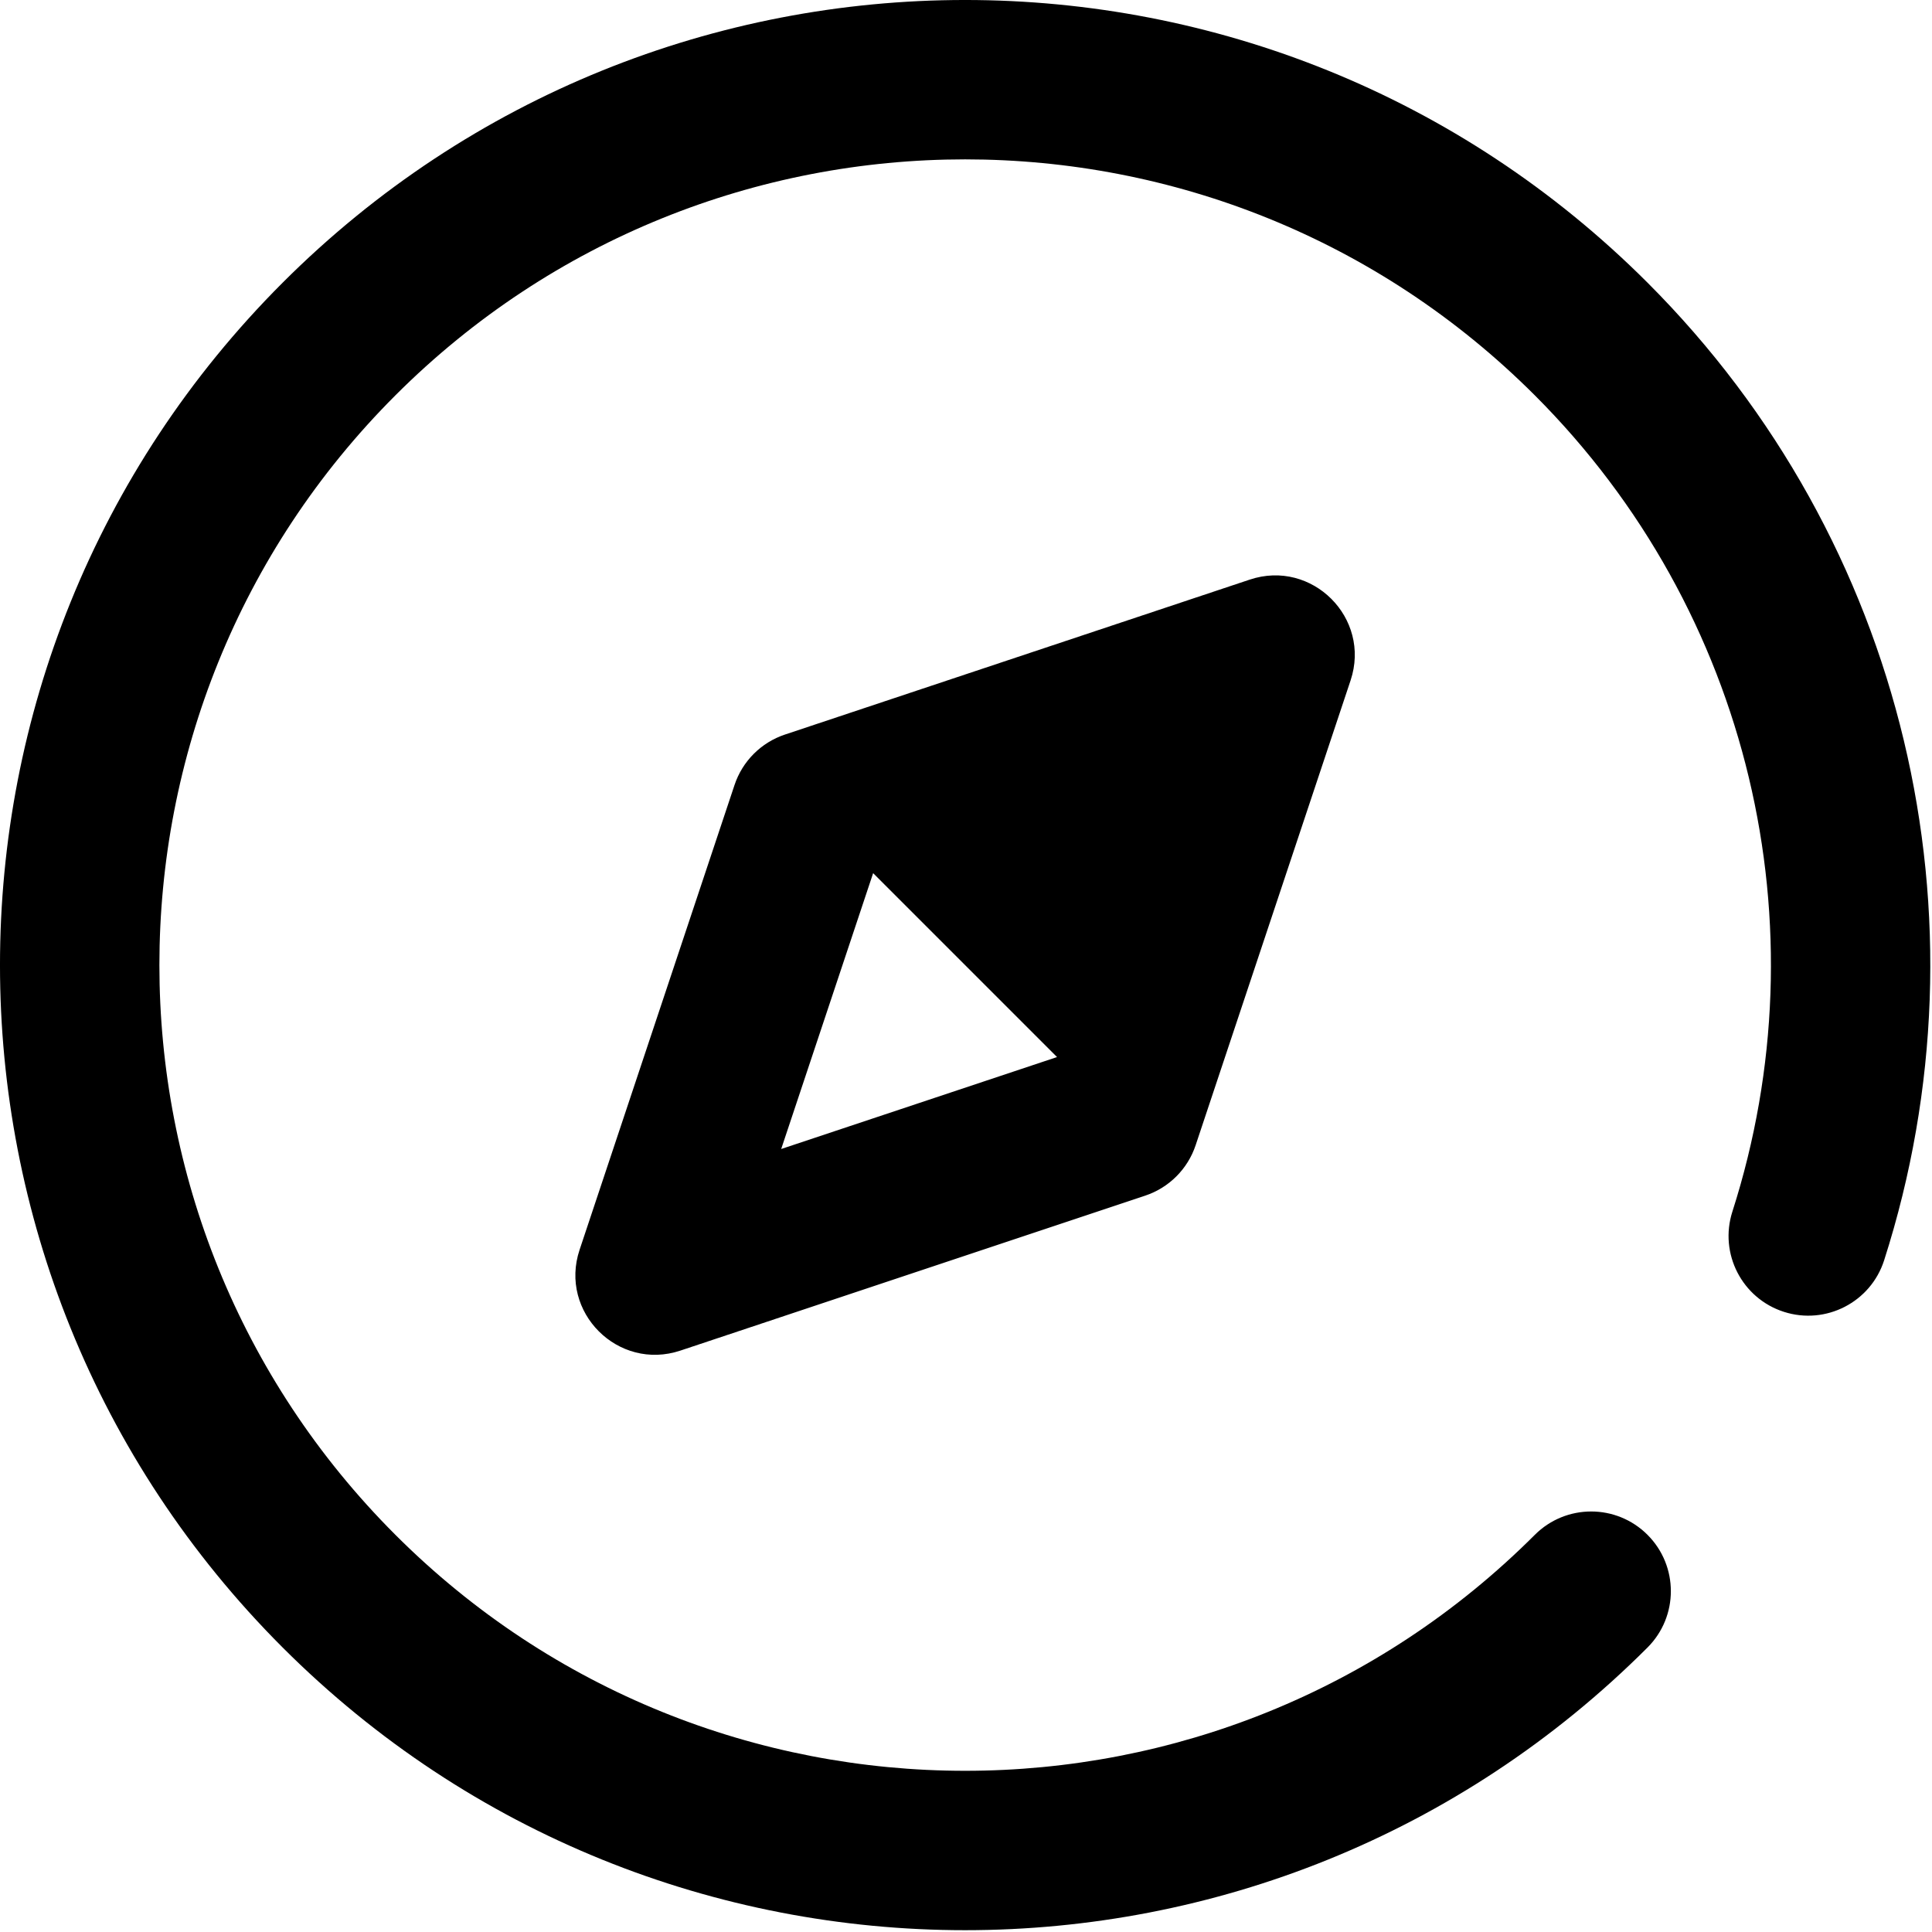
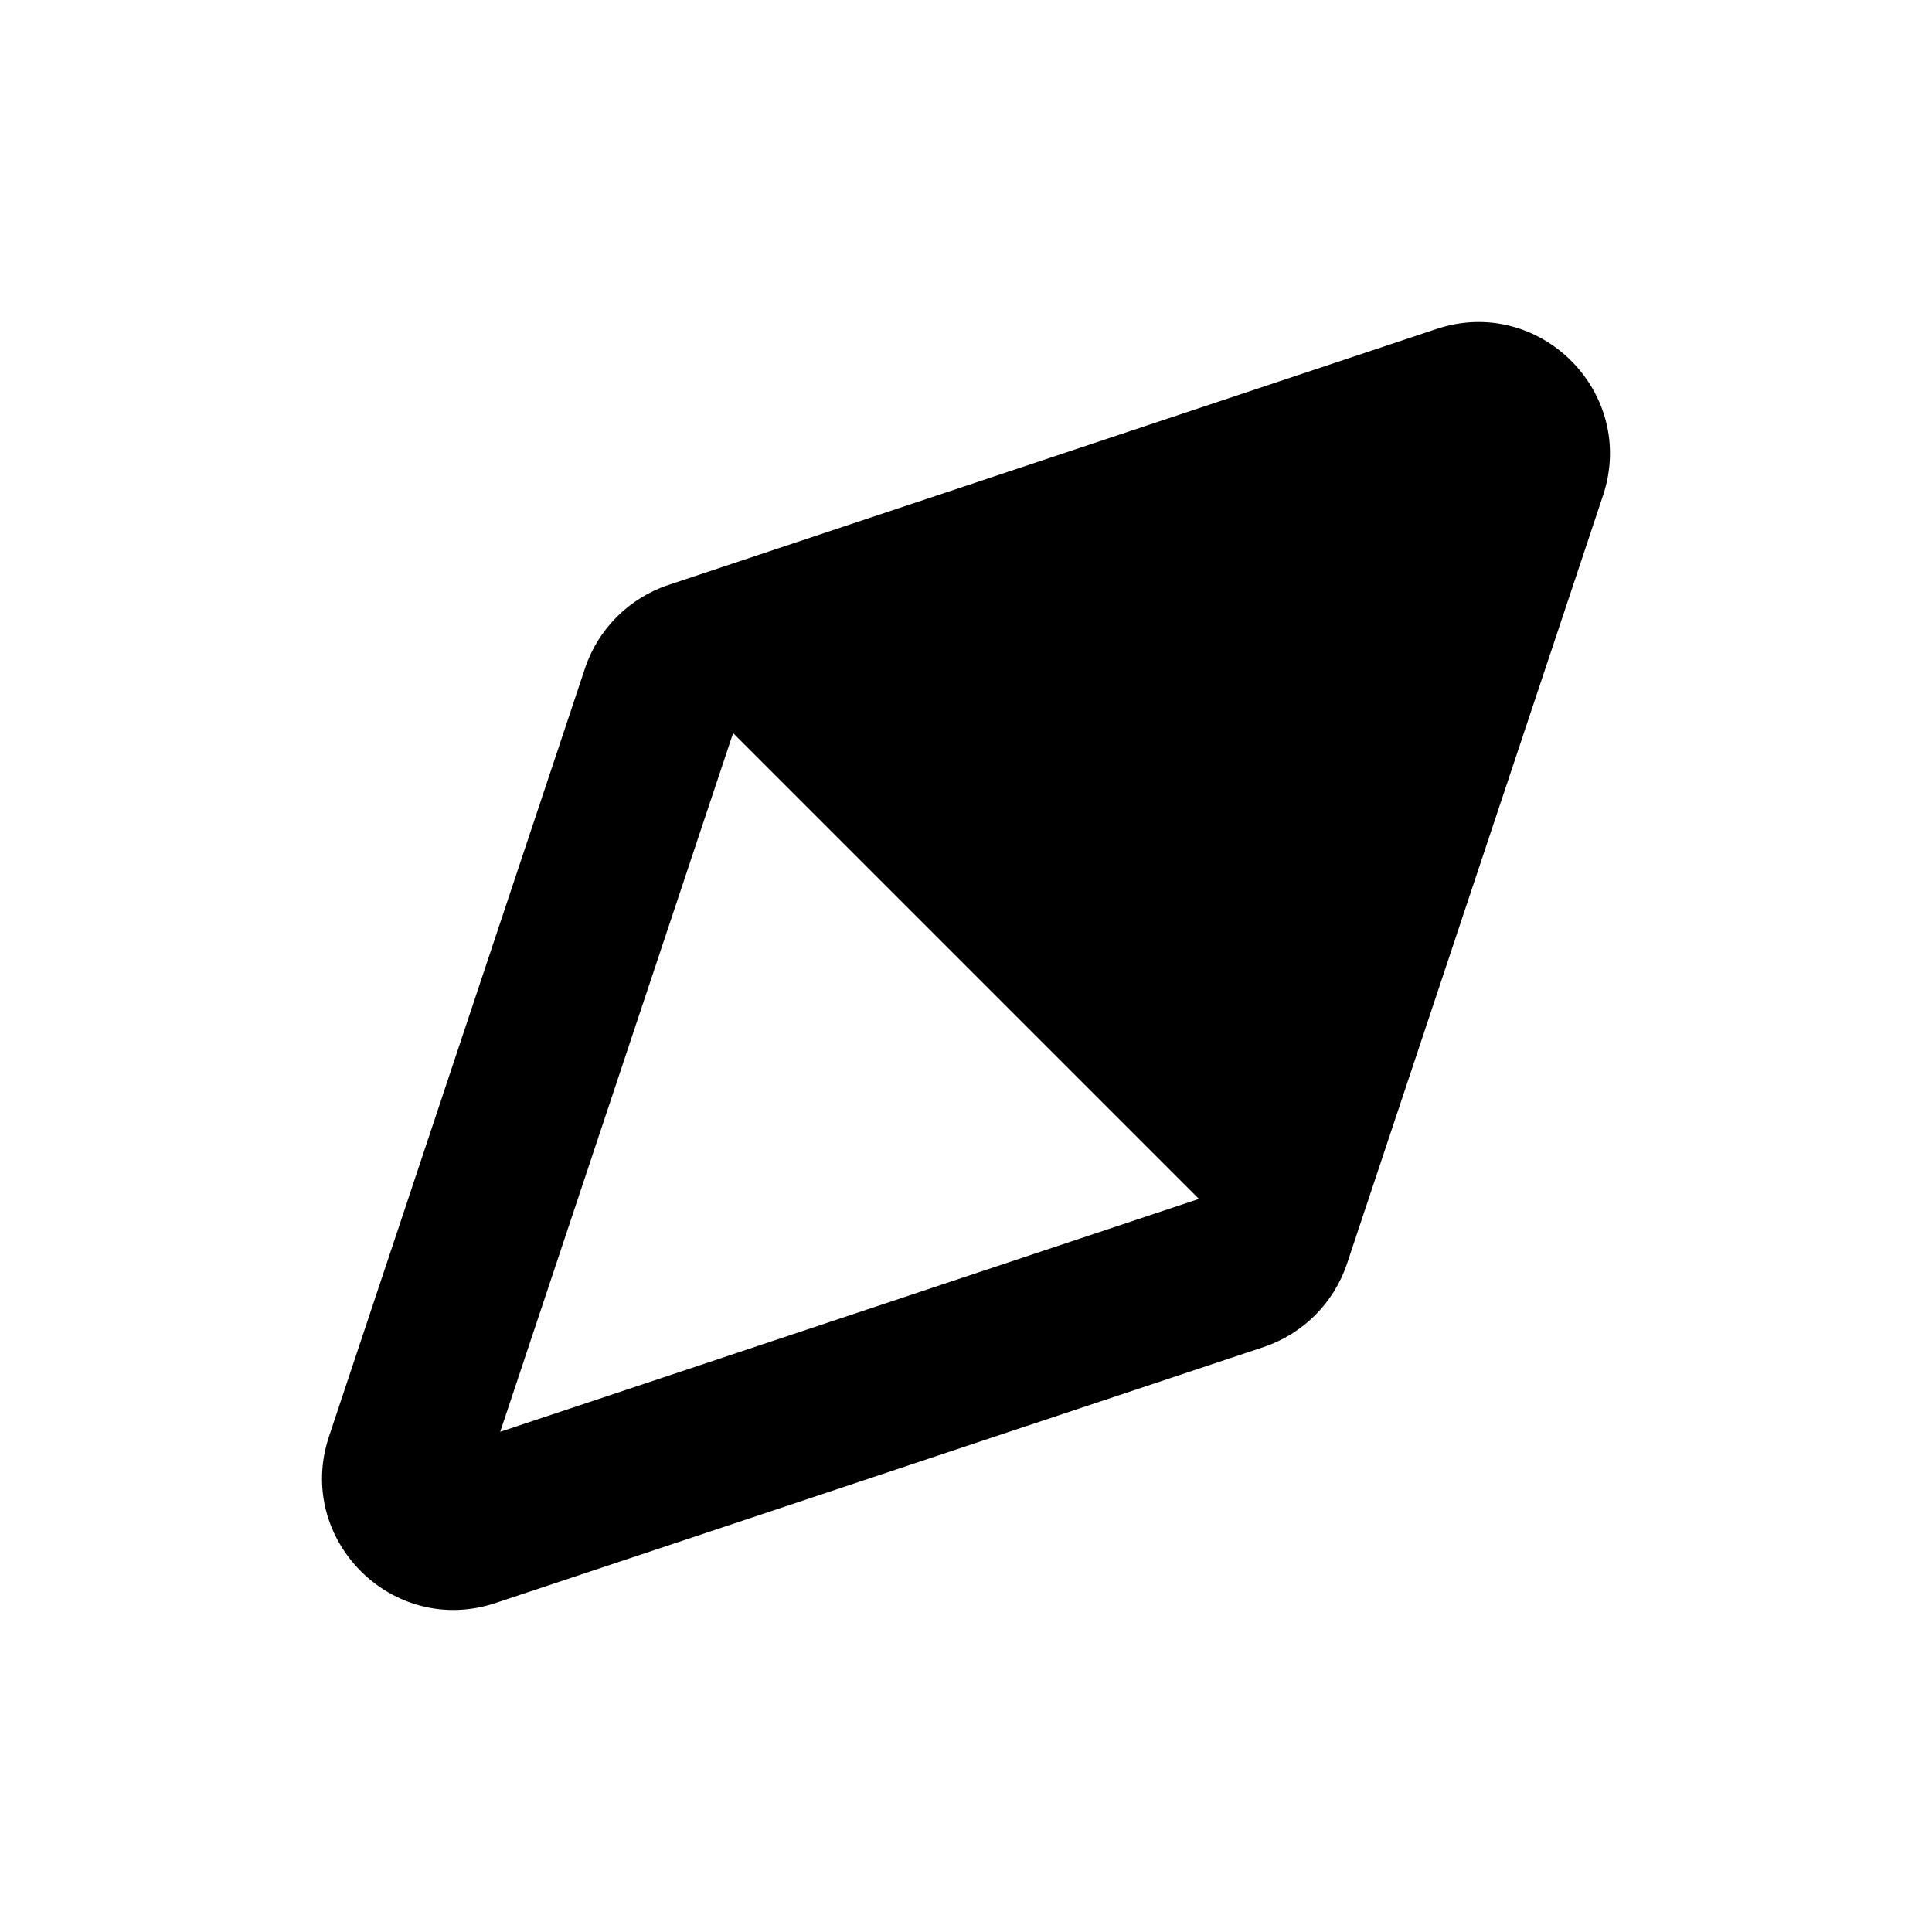
- <svg xmlns="http://www.w3.org/2000/svg" version="1.1" viewBox="0 0 137 137">
-   <path d="M108.836,108.836c2.207,-2.207 5.785,-2.207 7.991,0c2.207,2.207 2.207,5.785 0,7.991c-26.726,26.726 -70.057,26.726 -96.783,0c-26.726,-26.726 -26.726,-70.057 -7.10543e-15,-96.783c26.726,-26.726 70.057,-26.726 96.783,-7.10543e-15c18.321,18.321 24.542,45.09 16.779,69.324c-0.952,2.972 -4.133,4.609 -7.105,3.657c-2.972,-0.952 -4.609,-4.133 -3.657,-7.105c6.484,-20.24 1.291,-42.586 -14.007,-57.885c-22.312,-22.312 -58.488,-22.312 -80.8,4.1e-05c-22.312,22.312 -22.312,58.488 4.1e-05,80.8c22.312,22.312 58.488,22.312 80.8,-2.1e-05Zm-13.065,-60.588l-10.988,32.962c-0.562,1.687 -1.886,3.011 -3.574,3.574l-32.962,10.988c-4.417,1.472 -8.62,-2.73 -7.148,-7.148l10.988,-32.962c0.562,-1.687 1.886,-3.011 3.574,-3.574l32.962,-10.988c4.417,-1.472 8.62,2.73 7.148,7.148Zm-33.856,13.668l-6.52,19.561l19.561,-6.52l-13.04,-13.04Z" fill="#000" />
+ <svg xmlns="http://www.w3.org/2000/svg" width="24px" height="24px" viewBox="0 0 24 24" version="1.1">
+   <g id="Finals" stroke="none" stroke-width="1" fill="none" fill-rule="evenodd">
+     <path d="M14.893,14.893 L9.107,9.107 L6.214,17.786 L14.893,14.893 Z M19.913,6.156 L16.733,15.698 C16.57,16.186 16.186,16.57 15.698,16.733 L6.156,19.913 C4.877,20.339 3.661,19.123 4.087,17.844 L7.267,8.302 C7.43,7.814 7.814,7.43 8.302,7.267 L17.844,4.087 C19.123,3.661 20.339,4.877 19.913,6.156 Z" id="Shape" fill="#000000" fill-rule="nonzero" />
+   </g>
</svg>
